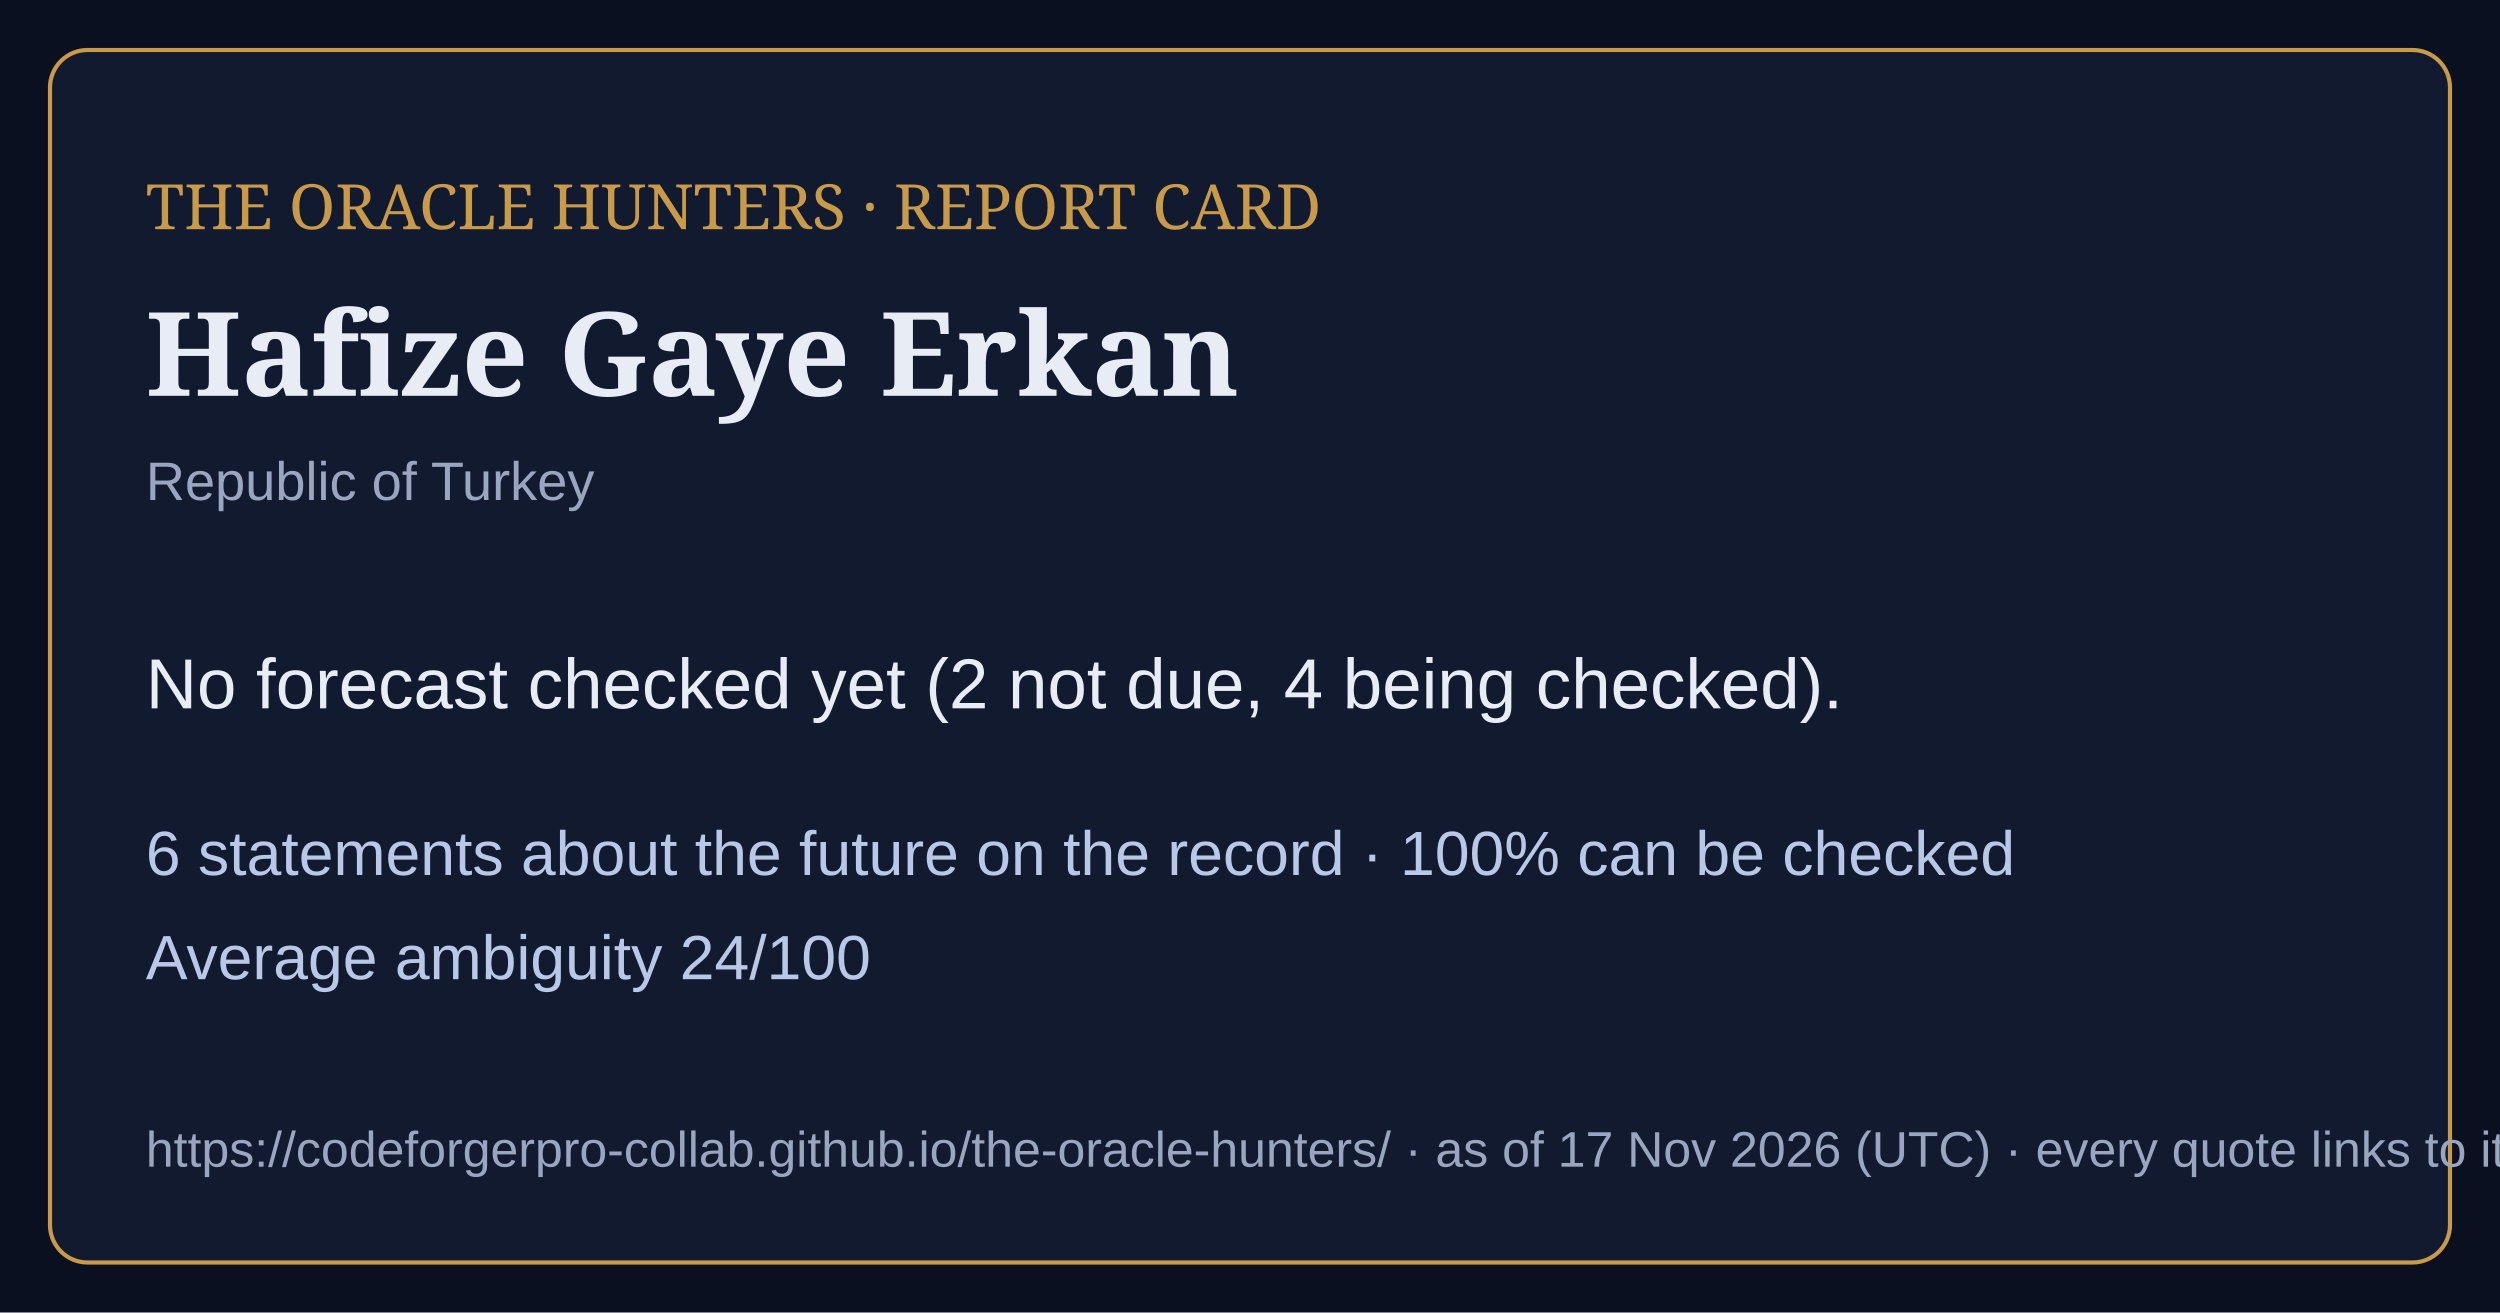
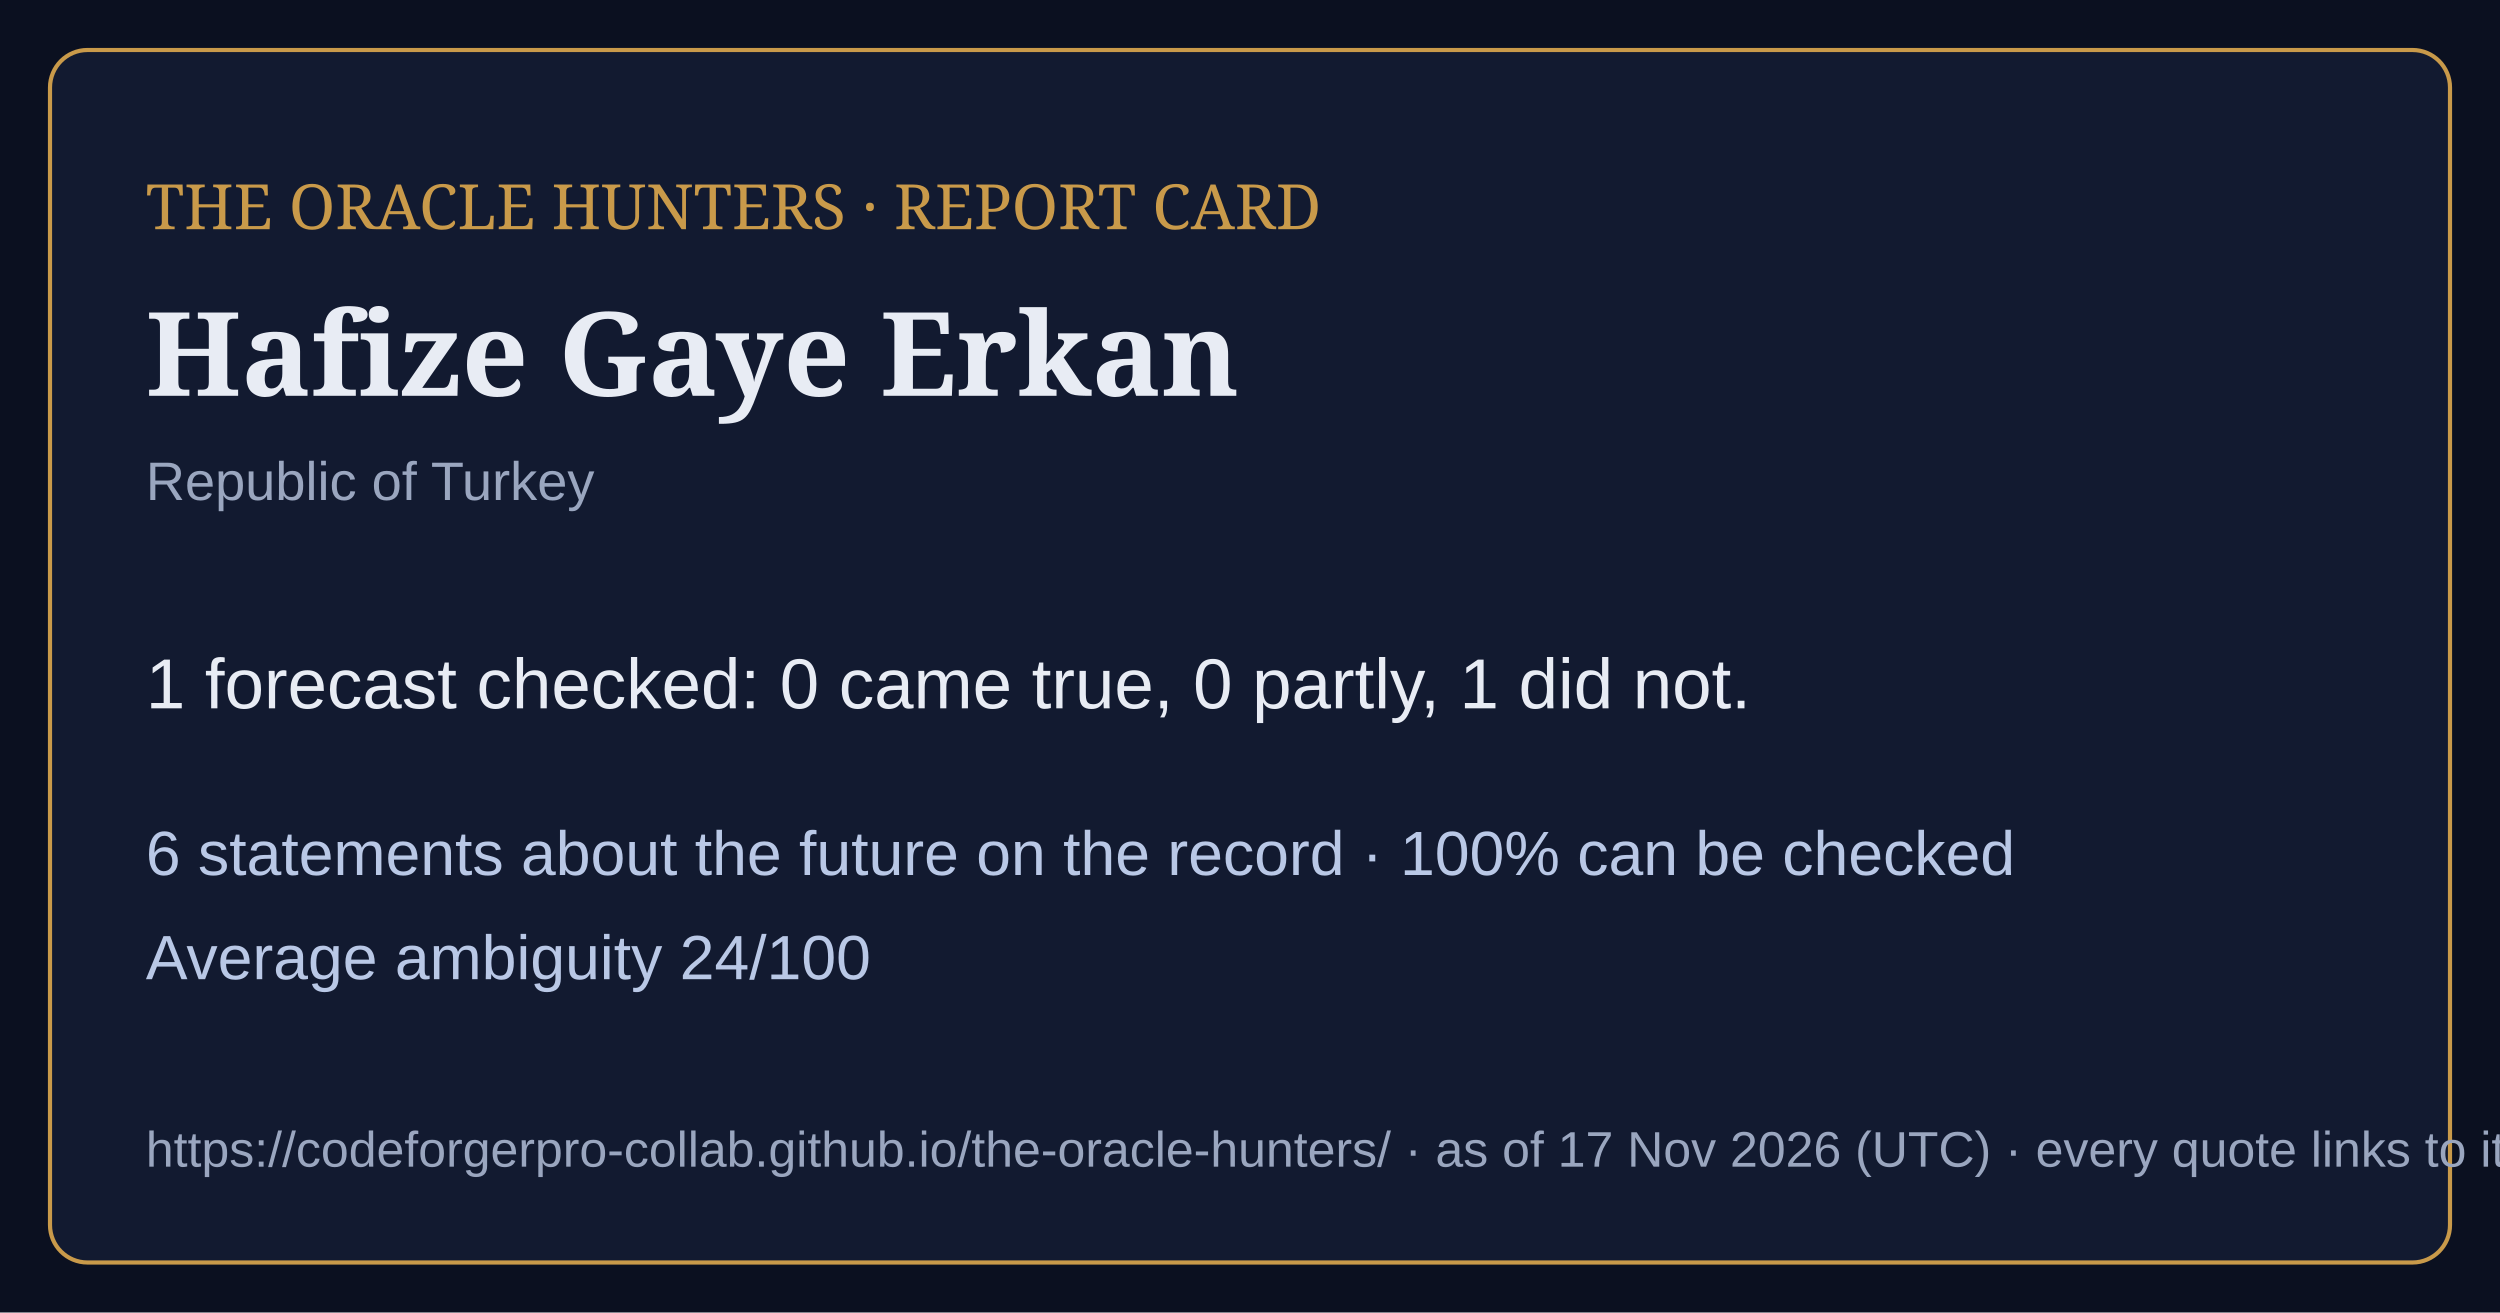
<svg xmlns="http://www.w3.org/2000/svg" viewBox="0 0 1200 630" width="1200" height="630">
  <rect width="1200" height="630" fill="#0b1020" />
  <rect x="24" y="24" width="1152" height="582" rx="18" fill="#121a30" stroke="#c99a4a" stroke-width="2" />
  <text x="70" y="110" font-family="Georgia,serif" font-size="30" fill="#c99a4a">THE ORACLE HUNTERS · REPORT CARD</text>
  <text x="70" y="190" font-family="Georgia,serif" font-size="56" font-weight="bold" fill="#e8ecf4">Hafize Gaye Erkan</text>
  <text x="70" y="240" font-family="Arial,sans-serif" font-size="26" fill="#9aa6bf">Republic of Turkey</text>
-   <text x="70" y="340" font-family="Arial,sans-serif" font-size="34" fill="#e8ecf4">No forecast checked yet (2 not due, 4 being checked).</text>
+   <text x="70" y="340" font-family="Arial,sans-serif" font-size="34" fill="#e8ecf4">1 forecast checked: 0 came true, 0 partly, 1 did not.</text>
  <text x="70" y="420" font-family="Arial,sans-serif" font-size="30" fill="#b9c8e6">6 statements about the future on the record · 100% can be checked</text>
  <text x="70" y="470" font-family="Arial,sans-serif" font-size="30" fill="#b9c8e6">Average ambiguity 24/100</text>
  <text x="70" y="560" font-family="Arial,sans-serif" font-size="24" fill="#9aa6bf">https://codeforgerpro-collab.github.io/the-oracle-hunters/ · as of 17 Nov 2026 (UTC) · every quote links to its official source</text>
</svg>
